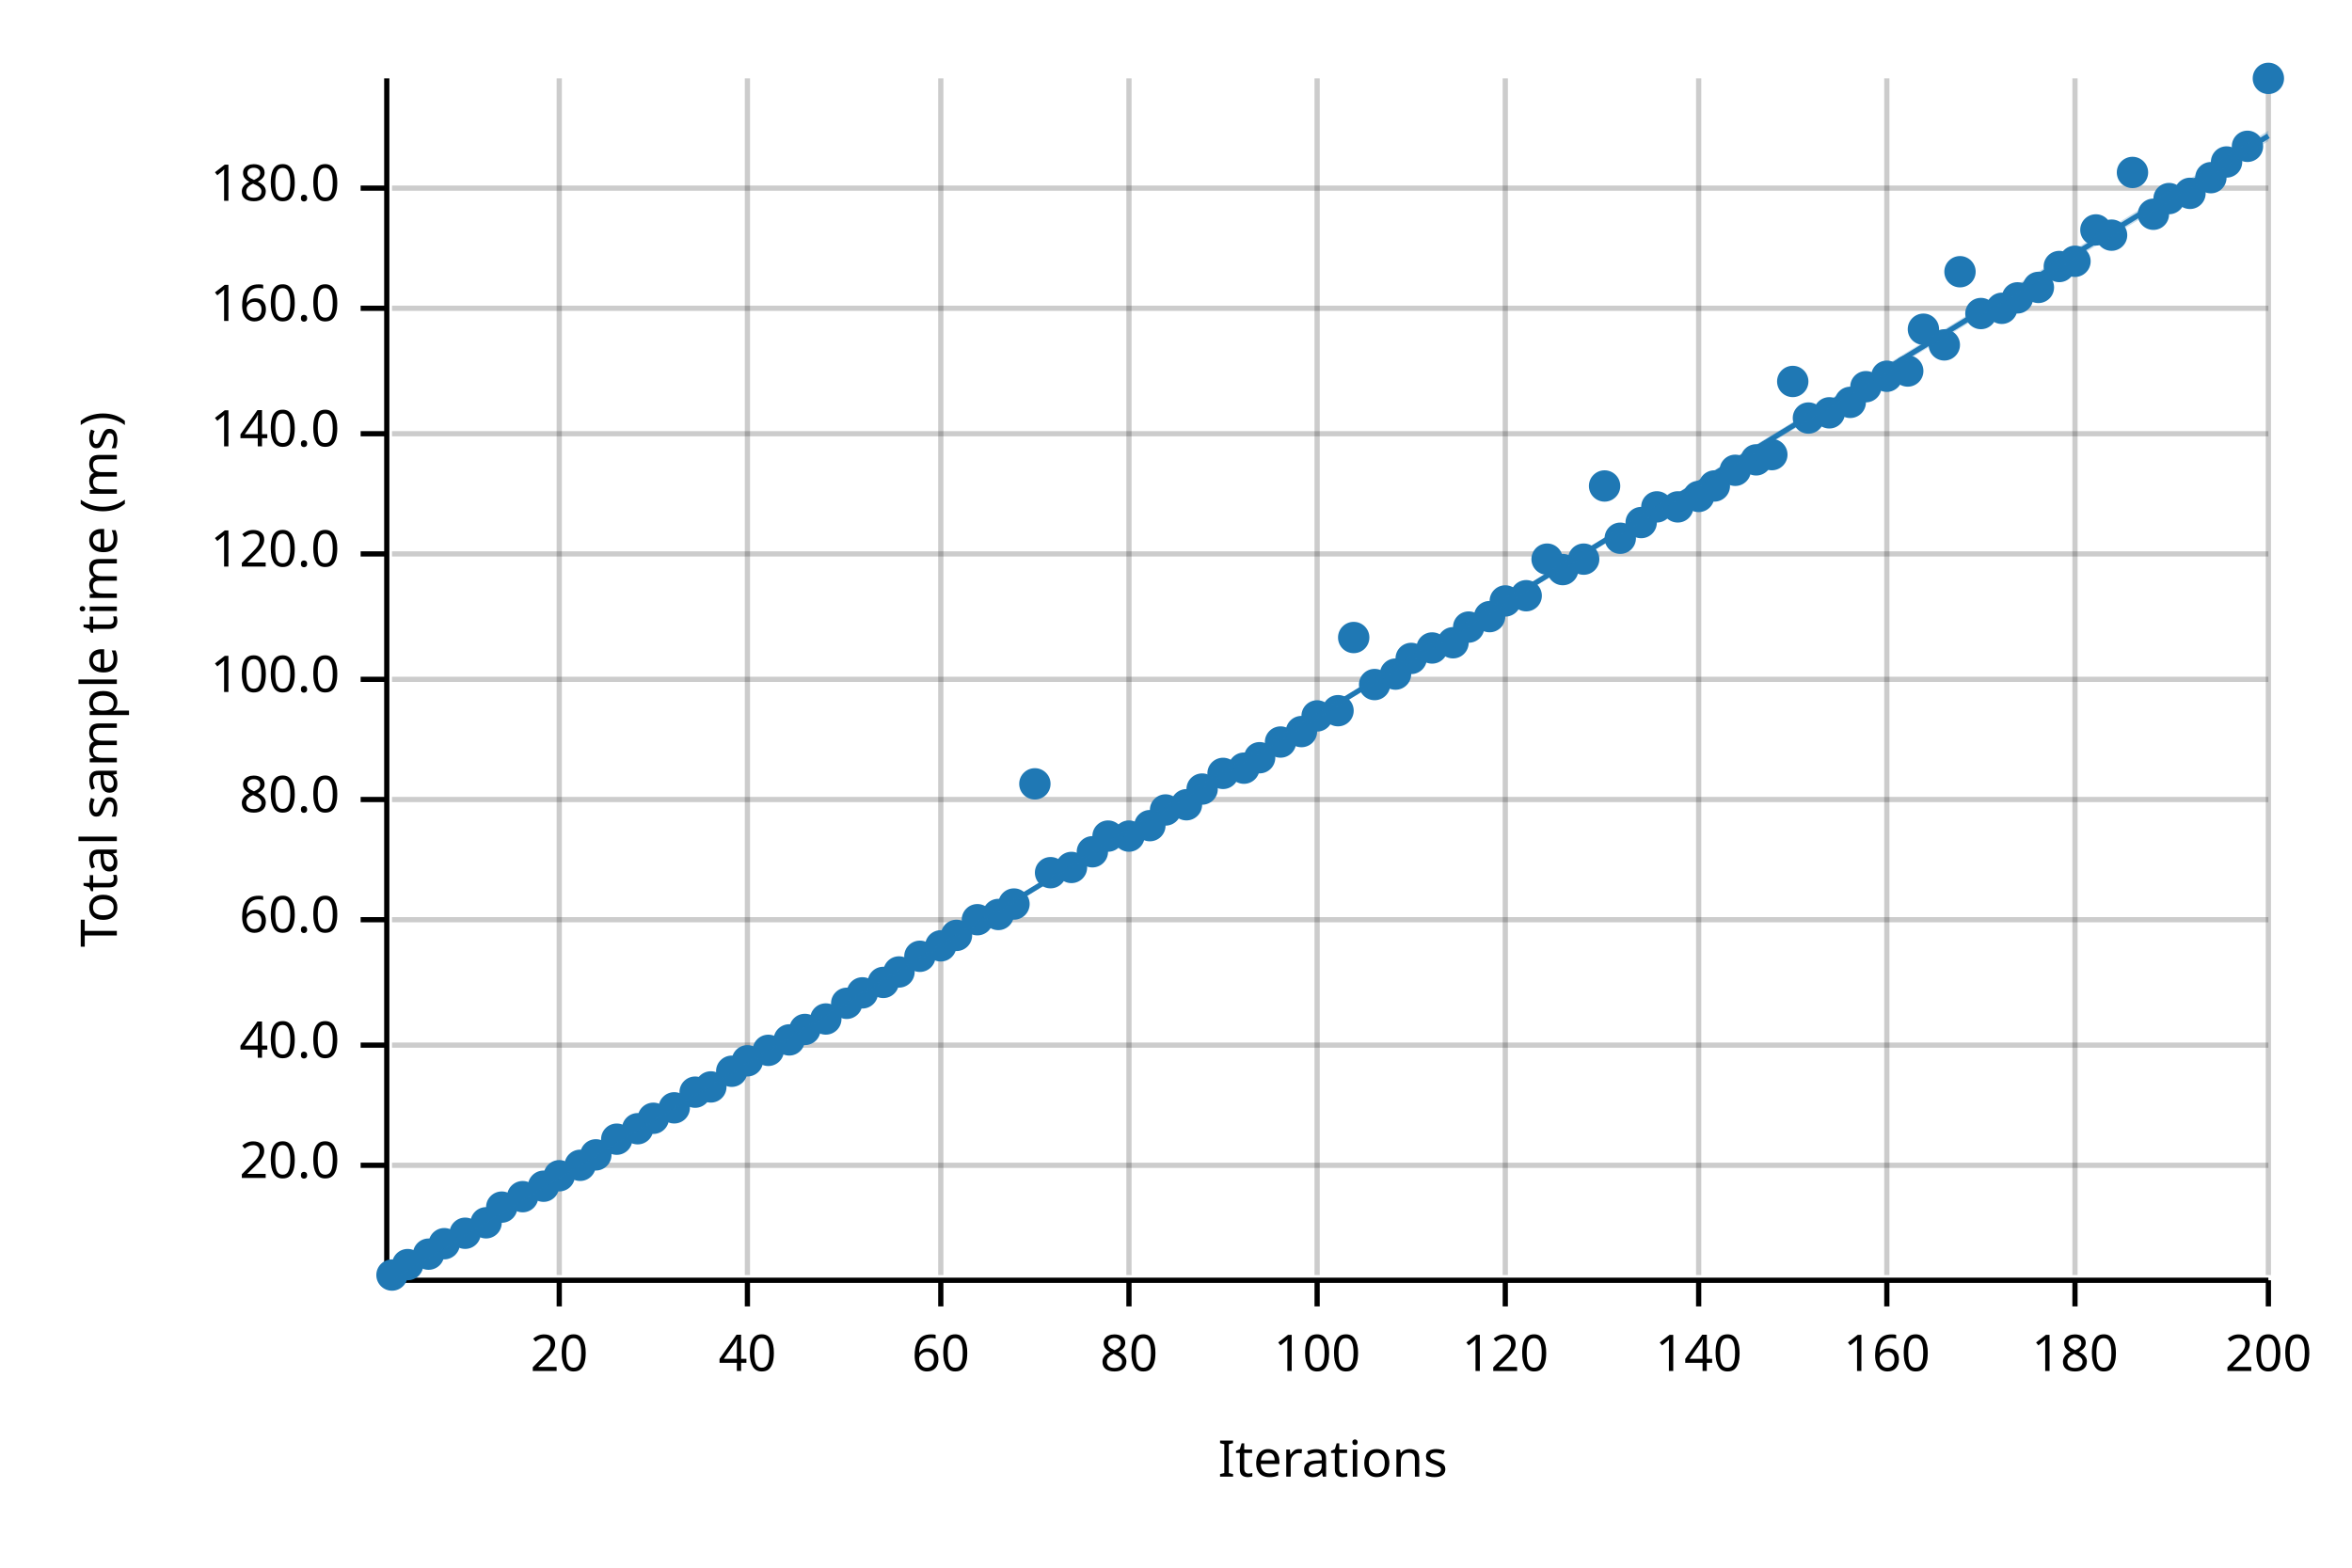
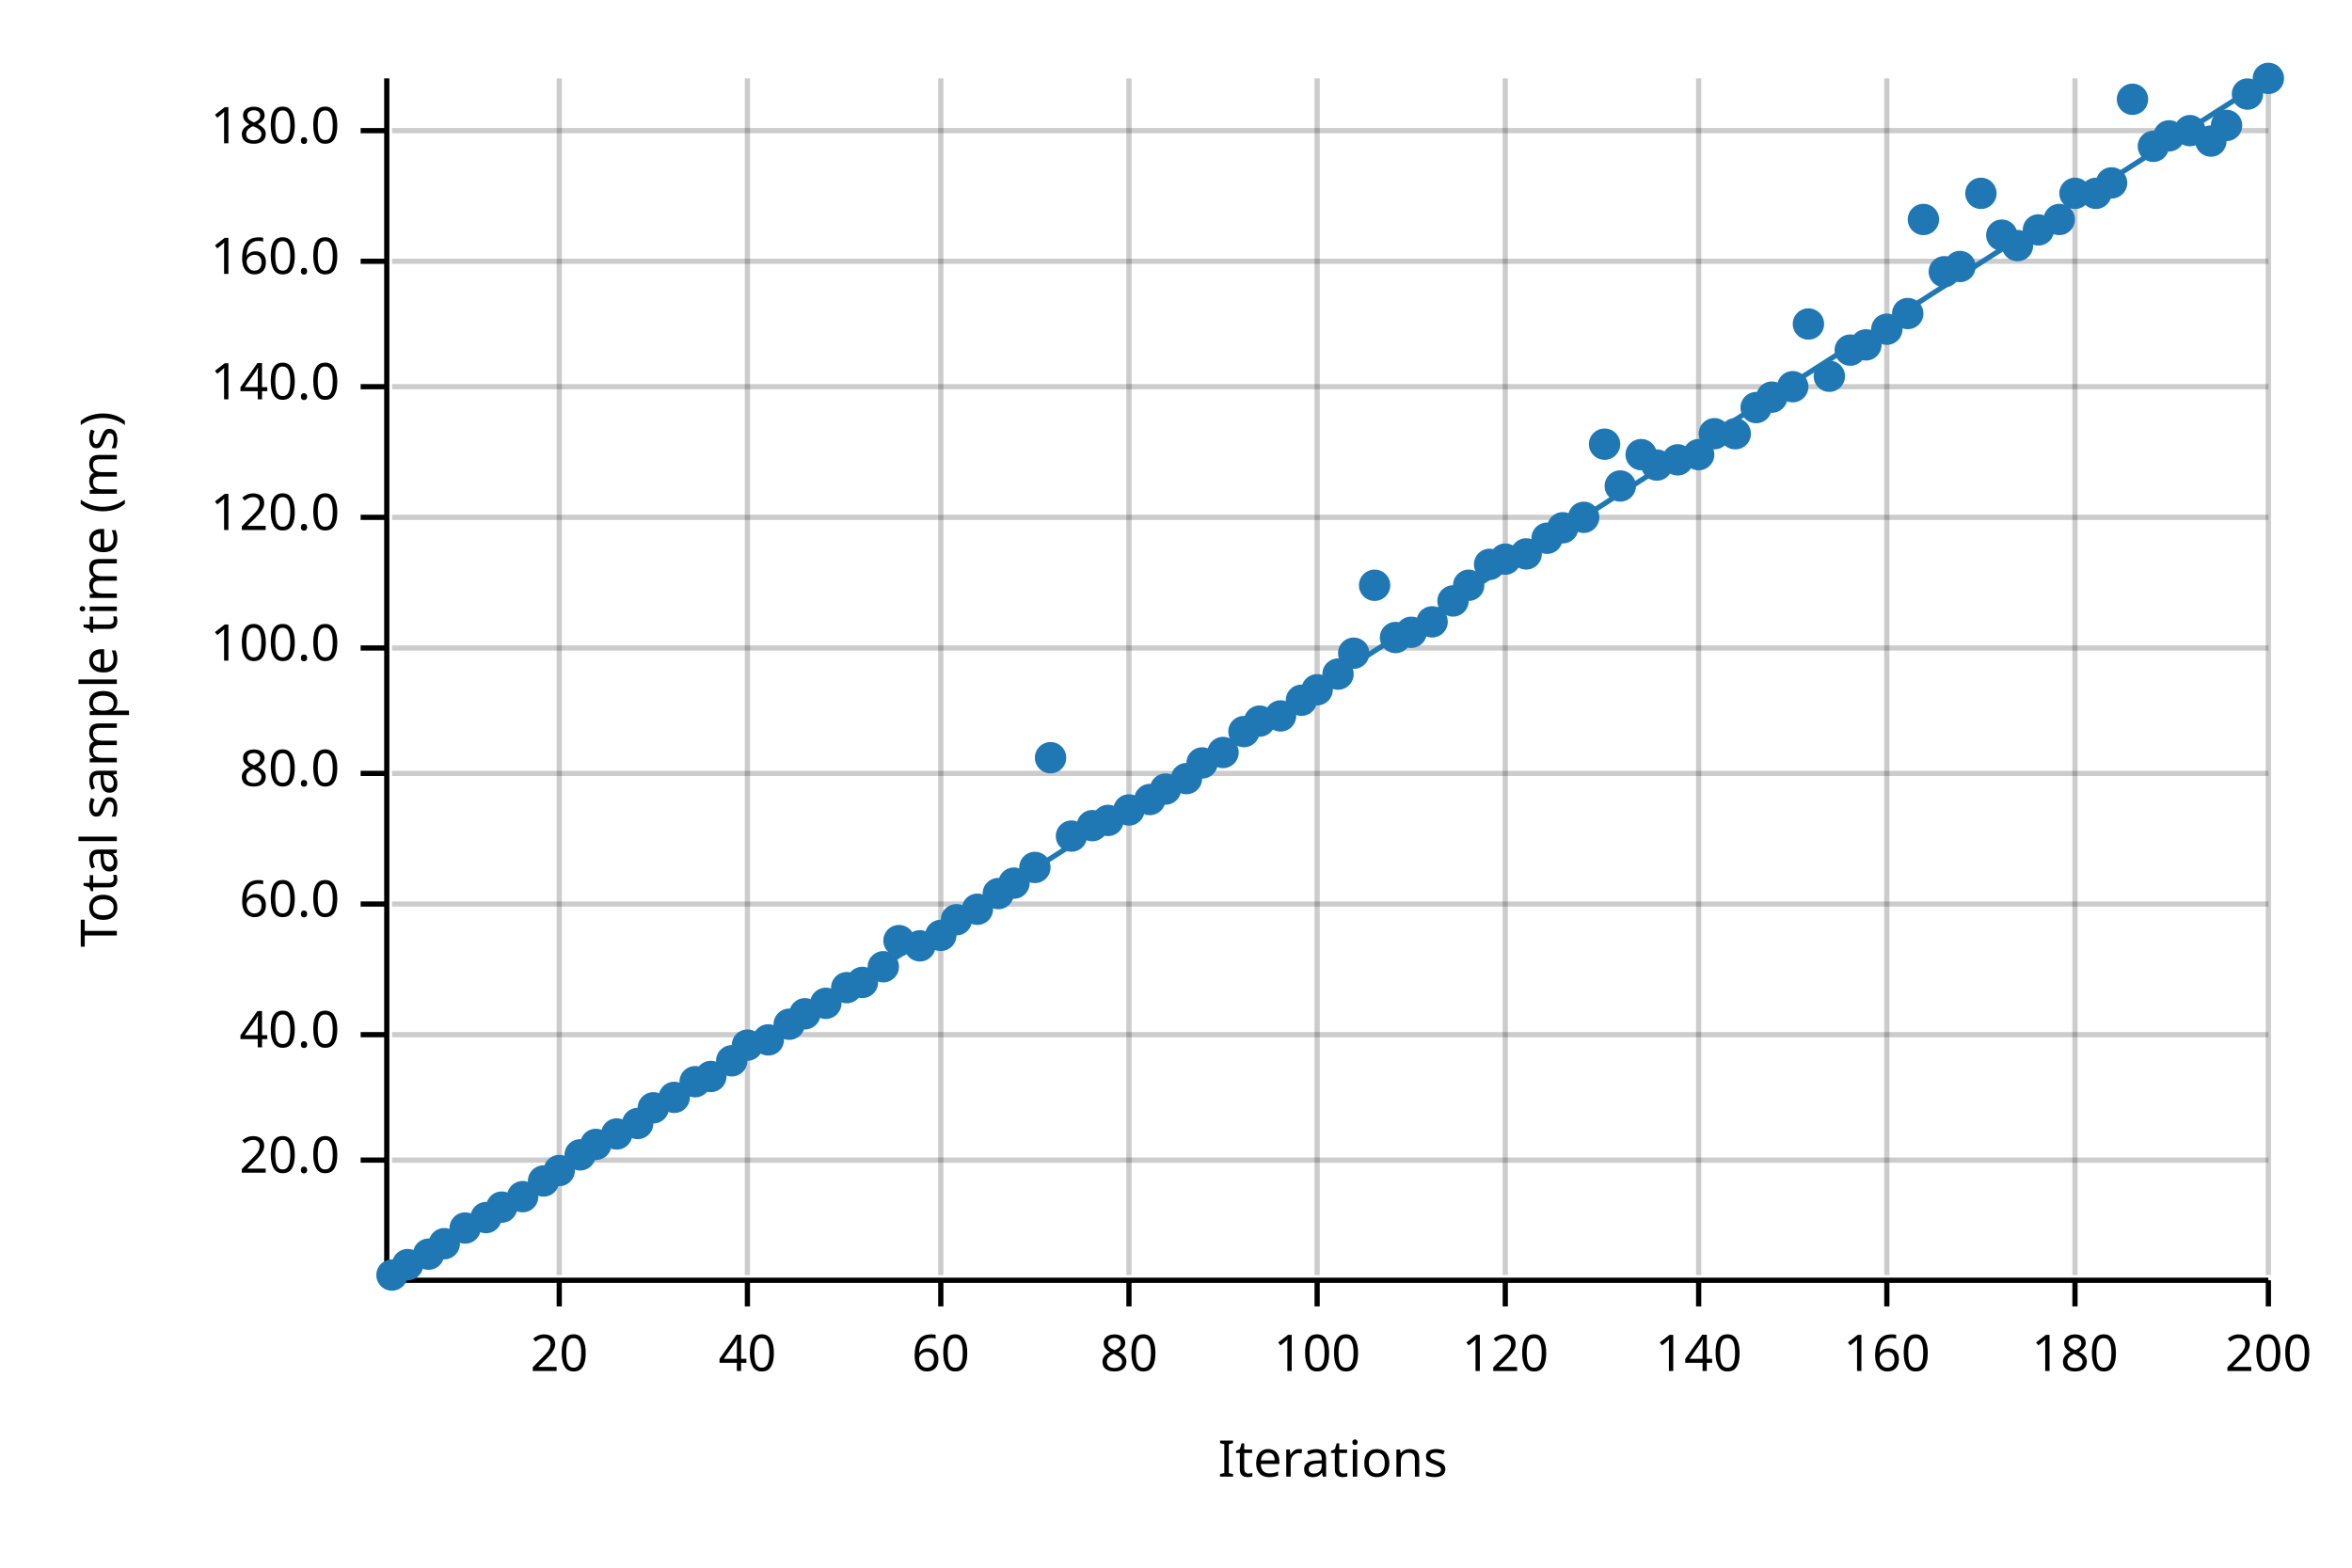
<svg xmlns="http://www.w3.org/2000/svg" width="450" height="300" viewBox="0 0 450 300">
  <text x="15" y="130" dy="0.76em" text-anchor="middle" font-family="sans-serif" font-size="9.677" opacity="1" fill="#000000" transform="rotate(270, 15, 130)">
Total sample time (ms)
</text>
  <text x="255" y="285" dy="-0.5ex" text-anchor="middle" font-family="sans-serif" font-size="9.677" opacity="1" fill="#000000">
Iterations
</text>
  <line opacity="0.2" stroke="#000000" stroke-width="1" x1="107" y1="244" x2="107" y2="15" />
  <line opacity="0.2" stroke="#000000" stroke-width="1" x1="143" y1="244" x2="143" y2="15" />
  <line opacity="0.2" stroke="#000000" stroke-width="1" x1="180" y1="244" x2="180" y2="15" />
  <line opacity="0.2" stroke="#000000" stroke-width="1" x1="216" y1="244" x2="216" y2="15" />
  <line opacity="0.2" stroke="#000000" stroke-width="1" x1="252" y1="244" x2="252" y2="15" />
  <line opacity="0.2" stroke="#000000" stroke-width="1" x1="288" y1="244" x2="288" y2="15" />
  <line opacity="0.2" stroke="#000000" stroke-width="1" x1="325" y1="244" x2="325" y2="15" />
  <line opacity="0.2" stroke="#000000" stroke-width="1" x1="361" y1="244" x2="361" y2="15" />
  <line opacity="0.2" stroke="#000000" stroke-width="1" x1="397" y1="244" x2="397" y2="15" />
  <line opacity="0.2" stroke="#000000" stroke-width="1" x1="434" y1="244" x2="434" y2="15" />
-   <line opacity="0.2" stroke="#000000" stroke-width="1" x1="75" y1="223" x2="434" y2="223" />
-   <line opacity="0.2" stroke="#000000" stroke-width="1" x1="75" y1="200" x2="434" y2="200" />
-   <line opacity="0.2" stroke="#000000" stroke-width="1" x1="75" y1="176" x2="434" y2="176" />
-   <line opacity="0.2" stroke="#000000" stroke-width="1" x1="75" y1="153" x2="434" y2="153" />
-   <line opacity="0.2" stroke="#000000" stroke-width="1" x1="75" y1="130" x2="434" y2="130" />
-   <line opacity="0.2" stroke="#000000" stroke-width="1" x1="75" y1="106" x2="434" y2="106" />
-   <line opacity="0.2" stroke="#000000" stroke-width="1" x1="75" y1="83" x2="434" y2="83" />
-   <line opacity="0.2" stroke="#000000" stroke-width="1" x1="75" y1="59" x2="434" y2="59" />
-   <line opacity="0.2" stroke="#000000" stroke-width="1" x1="75" y1="36" x2="434" y2="36" />
+   <line opacity="0.2" stroke="#000000" stroke-width="1" x1="75" y1="222" x2="434" y2="222" />
+   <line opacity="0.2" stroke="#000000" stroke-width="1" x1="75" y1="198" x2="434" y2="198" />
+   <line opacity="0.2" stroke="#000000" stroke-width="1" x1="75" y1="173" x2="434" y2="173" />
+   <line opacity="0.2" stroke="#000000" stroke-width="1" x1="75" y1="148" x2="434" y2="148" />
+   <line opacity="0.2" stroke="#000000" stroke-width="1" x1="75" y1="124" x2="434" y2="124" />
+   <line opacity="0.2" stroke="#000000" stroke-width="1" x1="75" y1="99" x2="434" y2="99" />
+   <line opacity="0.2" stroke="#000000" stroke-width="1" x1="75" y1="74" x2="434" y2="74" />
+   <line opacity="0.2" stroke="#000000" stroke-width="1" x1="75" y1="50" x2="434" y2="50" />
+   <line opacity="0.2" stroke="#000000" stroke-width="1" x1="75" y1="25" x2="434" y2="25" />
  <polyline fill="none" opacity="1" stroke="#000000" stroke-width="1" points="74,15 74,244 " />
-   <text x="65" y="223" dy="0.5ex" text-anchor="end" font-family="sans-serif" font-size="9.677" opacity="1" fill="#000000">
+   <text x="65" y="222" dy="0.5ex" text-anchor="end" font-family="sans-serif" font-size="9.677" opacity="1" fill="#000000">
20.0
</text>
-   <polyline fill="none" opacity="1" stroke="#000000" stroke-width="1" points="69,223 74,223 " />
-   <text x="65" y="200" dy="0.5ex" text-anchor="end" font-family="sans-serif" font-size="9.677" opacity="1" fill="#000000">
+   <polyline fill="none" opacity="1" stroke="#000000" stroke-width="1" points="69,222 74,222 " />
+   <text x="65" y="198" dy="0.5ex" text-anchor="end" font-family="sans-serif" font-size="9.677" opacity="1" fill="#000000">
40.0
</text>
-   <polyline fill="none" opacity="1" stroke="#000000" stroke-width="1" points="69,200 74,200 " />
-   <text x="65" y="176" dy="0.5ex" text-anchor="end" font-family="sans-serif" font-size="9.677" opacity="1" fill="#000000">
+   <polyline fill="none" opacity="1" stroke="#000000" stroke-width="1" points="69,198 74,198 " />
+   <text x="65" y="173" dy="0.5ex" text-anchor="end" font-family="sans-serif" font-size="9.677" opacity="1" fill="#000000">
60.0
</text>
-   <polyline fill="none" opacity="1" stroke="#000000" stroke-width="1" points="69,176 74,176 " />
-   <text x="65" y="153" dy="0.5ex" text-anchor="end" font-family="sans-serif" font-size="9.677" opacity="1" fill="#000000">
+   <polyline fill="none" opacity="1" stroke="#000000" stroke-width="1" points="69,173 74,173 " />
+   <text x="65" y="148" dy="0.5ex" text-anchor="end" font-family="sans-serif" font-size="9.677" opacity="1" fill="#000000">
80.0
</text>
-   <polyline fill="none" opacity="1" stroke="#000000" stroke-width="1" points="69,153 74,153 " />
-   <text x="65" y="130" dy="0.5ex" text-anchor="end" font-family="sans-serif" font-size="9.677" opacity="1" fill="#000000">
+   <polyline fill="none" opacity="1" stroke="#000000" stroke-width="1" points="69,148 74,148 " />
+   <text x="65" y="124" dy="0.5ex" text-anchor="end" font-family="sans-serif" font-size="9.677" opacity="1" fill="#000000">
100.0
</text>
-   <polyline fill="none" opacity="1" stroke="#000000" stroke-width="1" points="69,130 74,130 " />
-   <text x="65" y="106" dy="0.5ex" text-anchor="end" font-family="sans-serif" font-size="9.677" opacity="1" fill="#000000">
+   <polyline fill="none" opacity="1" stroke="#000000" stroke-width="1" points="69,124 74,124 " />
+   <text x="65" y="99" dy="0.5ex" text-anchor="end" font-family="sans-serif" font-size="9.677" opacity="1" fill="#000000">
120.0
</text>
-   <polyline fill="none" opacity="1" stroke="#000000" stroke-width="1" points="69,106 74,106 " />
-   <text x="65" y="83" dy="0.5ex" text-anchor="end" font-family="sans-serif" font-size="9.677" opacity="1" fill="#000000">
+   <polyline fill="none" opacity="1" stroke="#000000" stroke-width="1" points="69,99 74,99 " />
+   <text x="65" y="74" dy="0.5ex" text-anchor="end" font-family="sans-serif" font-size="9.677" opacity="1" fill="#000000">
140.0
</text>
-   <polyline fill="none" opacity="1" stroke="#000000" stroke-width="1" points="69,83 74,83 " />
-   <text x="65" y="59" dy="0.5ex" text-anchor="end" font-family="sans-serif" font-size="9.677" opacity="1" fill="#000000">
+   <polyline fill="none" opacity="1" stroke="#000000" stroke-width="1" points="69,74 74,74 " />
+   <text x="65" y="50" dy="0.5ex" text-anchor="end" font-family="sans-serif" font-size="9.677" opacity="1" fill="#000000">
160.0
</text>
-   <polyline fill="none" opacity="1" stroke="#000000" stroke-width="1" points="69,59 74,59 " />
-   <text x="65" y="36" dy="0.5ex" text-anchor="end" font-family="sans-serif" font-size="9.677" opacity="1" fill="#000000">
+   <polyline fill="none" opacity="1" stroke="#000000" stroke-width="1" points="69,50 74,50 " />
+   <text x="65" y="25" dy="0.5ex" text-anchor="end" font-family="sans-serif" font-size="9.677" opacity="1" fill="#000000">
180.0
</text>
-   <polyline fill="none" opacity="1" stroke="#000000" stroke-width="1" points="69,36 74,36 " />
+   <polyline fill="none" opacity="1" stroke="#000000" stroke-width="1" points="69,25 74,25 " />
  <polyline fill="none" opacity="1" stroke="#000000" stroke-width="1" points="75,245 434,245 " />
  <text x="107" y="255" dy="0.76em" text-anchor="middle" font-family="sans-serif" font-size="9.677" opacity="1" fill="#000000">
20
</text>
  <polyline fill="none" opacity="1" stroke="#000000" stroke-width="1" points="107,245 107,250 " />
  <text x="143" y="255" dy="0.76em" text-anchor="middle" font-family="sans-serif" font-size="9.677" opacity="1" fill="#000000">
40
</text>
  <polyline fill="none" opacity="1" stroke="#000000" stroke-width="1" points="143,245 143,250 " />
  <text x="180" y="255" dy="0.76em" text-anchor="middle" font-family="sans-serif" font-size="9.677" opacity="1" fill="#000000">
60
</text>
  <polyline fill="none" opacity="1" stroke="#000000" stroke-width="1" points="180,245 180,250 " />
  <text x="216" y="255" dy="0.76em" text-anchor="middle" font-family="sans-serif" font-size="9.677" opacity="1" fill="#000000">
80
</text>
  <polyline fill="none" opacity="1" stroke="#000000" stroke-width="1" points="216,245 216,250 " />
  <text x="252" y="255" dy="0.76em" text-anchor="middle" font-family="sans-serif" font-size="9.677" opacity="1" fill="#000000">
100
</text>
  <polyline fill="none" opacity="1" stroke="#000000" stroke-width="1" points="252,245 252,250 " />
  <text x="288" y="255" dy="0.76em" text-anchor="middle" font-family="sans-serif" font-size="9.677" opacity="1" fill="#000000">
120
</text>
  <polyline fill="none" opacity="1" stroke="#000000" stroke-width="1" points="288,245 288,250 " />
  <text x="325" y="255" dy="0.76em" text-anchor="middle" font-family="sans-serif" font-size="9.677" opacity="1" fill="#000000">
140
</text>
  <polyline fill="none" opacity="1" stroke="#000000" stroke-width="1" points="325,245 325,250 " />
  <text x="361" y="255" dy="0.76em" text-anchor="middle" font-family="sans-serif" font-size="9.677" opacity="1" fill="#000000">
160
</text>
  <polyline fill="none" opacity="1" stroke="#000000" stroke-width="1" points="361,245 361,250 " />
  <text x="397" y="255" dy="0.76em" text-anchor="middle" font-family="sans-serif" font-size="9.677" opacity="1" fill="#000000">
180
</text>
  <polyline fill="none" opacity="1" stroke="#000000" stroke-width="1" points="397,245 397,250 " />
  <text x="434" y="255" dy="0.76em" text-anchor="middle" font-family="sans-serif" font-size="9.677" opacity="1" fill="#000000">
200
</text>
  <polyline fill="none" opacity="1" stroke="#000000" stroke-width="1" points="434,245 434,250 " />
  <circle cx="75" cy="244" r="3" opacity="1" fill="#1F78B4" stroke="none" stroke-width="1" />
  <circle cx="78" cy="242" r="3" opacity="1" fill="#1F78B4" stroke="none" stroke-width="1" />
  <circle cx="82" cy="240" r="3" opacity="1" fill="#1F78B4" stroke="none" stroke-width="1" />
  <circle cx="85" cy="238" r="3" opacity="1" fill="#1F78B4" stroke="none" stroke-width="1" />
-   <circle cx="89" cy="236" r="3" opacity="1" fill="#1F78B4" stroke="none" stroke-width="1" />
-   <circle cx="93" cy="234" r="3" opacity="1" fill="#1F78B4" stroke="none" stroke-width="1" />
+   <circle cx="89" cy="235" r="3" opacity="1" fill="#1F78B4" stroke="none" stroke-width="1" />
+   <circle cx="93" cy="233" r="3" opacity="1" fill="#1F78B4" stroke="none" stroke-width="1" />
  <circle cx="96" cy="231" r="3" opacity="1" fill="#1F78B4" stroke="none" stroke-width="1" />
  <circle cx="100" cy="229" r="3" opacity="1" fill="#1F78B4" stroke="none" stroke-width="1" />
-   <circle cx="104" cy="227" r="3" opacity="1" fill="#1F78B4" stroke="none" stroke-width="1" />
-   <circle cx="107" cy="225" r="3" opacity="1" fill="#1F78B4" stroke="none" stroke-width="1" />
-   <circle cx="111" cy="223" r="3" opacity="1" fill="#1F78B4" stroke="none" stroke-width="1" />
-   <circle cx="114" cy="221" r="3" opacity="1" fill="#1F78B4" stroke="none" stroke-width="1" />
-   <circle cx="118" cy="218" r="3" opacity="1" fill="#1F78B4" stroke="none" stroke-width="1" />
-   <circle cx="122" cy="216" r="3" opacity="1" fill="#1F78B4" stroke="none" stroke-width="1" />
-   <circle cx="125" cy="214" r="3" opacity="1" fill="#1F78B4" stroke="none" stroke-width="1" />
-   <circle cx="129" cy="212" r="3" opacity="1" fill="#1F78B4" stroke="none" stroke-width="1" />
-   <circle cx="133" cy="209" r="3" opacity="1" fill="#1F78B4" stroke="none" stroke-width="1" />
-   <circle cx="136" cy="208" r="3" opacity="1" fill="#1F78B4" stroke="none" stroke-width="1" />
-   <circle cx="140" cy="205" r="3" opacity="1" fill="#1F78B4" stroke="none" stroke-width="1" />
-   <circle cx="143" cy="203" r="3" opacity="1" fill="#1F78B4" stroke="none" stroke-width="1" />
-   <circle cx="147" cy="201" r="3" opacity="1" fill="#1F78B4" stroke="none" stroke-width="1" />
-   <circle cx="151" cy="199" r="3" opacity="1" fill="#1F78B4" stroke="none" stroke-width="1" />
-   <circle cx="154" cy="197" r="3" opacity="1" fill="#1F78B4" stroke="none" stroke-width="1" />
-   <circle cx="158" cy="195" r="3" opacity="1" fill="#1F78B4" stroke="none" stroke-width="1" />
-   <circle cx="162" cy="192" r="3" opacity="1" fill="#1F78B4" stroke="none" stroke-width="1" />
-   <circle cx="165" cy="190" r="3" opacity="1" fill="#1F78B4" stroke="none" stroke-width="1" />
-   <circle cx="169" cy="188" r="3" opacity="1" fill="#1F78B4" stroke="none" stroke-width="1" />
-   <circle cx="172" cy="186" r="3" opacity="1" fill="#1F78B4" stroke="none" stroke-width="1" />
-   <circle cx="176" cy="183" r="3" opacity="1" fill="#1F78B4" stroke="none" stroke-width="1" />
-   <circle cx="180" cy="181" r="3" opacity="1" fill="#1F78B4" stroke="none" stroke-width="1" />
-   <circle cx="183" cy="179" r="3" opacity="1" fill="#1F78B4" stroke="none" stroke-width="1" />
-   <circle cx="187" cy="176" r="3" opacity="1" fill="#1F78B4" stroke="none" stroke-width="1" />
-   <circle cx="191" cy="175" r="3" opacity="1" fill="#1F78B4" stroke="none" stroke-width="1" />
-   <circle cx="194" cy="173" r="3" opacity="1" fill="#1F78B4" stroke="none" stroke-width="1" />
-   <circle cx="198" cy="150" r="3" opacity="1" fill="#1F78B4" stroke="none" stroke-width="1" />
-   <circle cx="201" cy="167" r="3" opacity="1" fill="#1F78B4" stroke="none" stroke-width="1" />
-   <circle cx="205" cy="166" r="3" opacity="1" fill="#1F78B4" stroke="none" stroke-width="1" />
-   <circle cx="209" cy="163" r="3" opacity="1" fill="#1F78B4" stroke="none" stroke-width="1" />
-   <circle cx="212" cy="160" r="3" opacity="1" fill="#1F78B4" stroke="none" stroke-width="1" />
-   <circle cx="216" cy="160" r="3" opacity="1" fill="#1F78B4" stroke="none" stroke-width="1" />
-   <circle cx="220" cy="158" r="3" opacity="1" fill="#1F78B4" stroke="none" stroke-width="1" />
-   <circle cx="223" cy="155" r="3" opacity="1" fill="#1F78B4" stroke="none" stroke-width="1" />
-   <circle cx="227" cy="154" r="3" opacity="1" fill="#1F78B4" stroke="none" stroke-width="1" />
-   <circle cx="230" cy="151" r="3" opacity="1" fill="#1F78B4" stroke="none" stroke-width="1" />
-   <circle cx="234" cy="148" r="3" opacity="1" fill="#1F78B4" stroke="none" stroke-width="1" />
-   <circle cx="238" cy="147" r="3" opacity="1" fill="#1F78B4" stroke="none" stroke-width="1" />
-   <circle cx="241" cy="145" r="3" opacity="1" fill="#1F78B4" stroke="none" stroke-width="1" />
-   <circle cx="245" cy="142" r="3" opacity="1" fill="#1F78B4" stroke="none" stroke-width="1" />
-   <circle cx="249" cy="140" r="3" opacity="1" fill="#1F78B4" stroke="none" stroke-width="1" />
-   <circle cx="252" cy="137" r="3" opacity="1" fill="#1F78B4" stroke="none" stroke-width="1" />
-   <circle cx="256" cy="136" r="3" opacity="1" fill="#1F78B4" stroke="none" stroke-width="1" />
-   <circle cx="259" cy="122" r="3" opacity="1" fill="#1F78B4" stroke="none" stroke-width="1" />
-   <circle cx="263" cy="131" r="3" opacity="1" fill="#1F78B4" stroke="none" stroke-width="1" />
-   <circle cx="267" cy="129" r="3" opacity="1" fill="#1F78B4" stroke="none" stroke-width="1" />
-   <circle cx="270" cy="126" r="3" opacity="1" fill="#1F78B4" stroke="none" stroke-width="1" />
-   <circle cx="274" cy="124" r="3" opacity="1" fill="#1F78B4" stroke="none" stroke-width="1" />
-   <circle cx="278" cy="123" r="3" opacity="1" fill="#1F78B4" stroke="none" stroke-width="1" />
-   <circle cx="281" cy="120" r="3" opacity="1" fill="#1F78B4" stroke="none" stroke-width="1" />
-   <circle cx="285" cy="118" r="3" opacity="1" fill="#1F78B4" stroke="none" stroke-width="1" />
-   <circle cx="288" cy="115" r="3" opacity="1" fill="#1F78B4" stroke="none" stroke-width="1" />
-   <circle cx="292" cy="114" r="3" opacity="1" fill="#1F78B4" stroke="none" stroke-width="1" />
-   <circle cx="296" cy="107" r="3" opacity="1" fill="#1F78B4" stroke="none" stroke-width="1" />
-   <circle cx="299" cy="109" r="3" opacity="1" fill="#1F78B4" stroke="none" stroke-width="1" />
-   <circle cx="303" cy="107" r="3" opacity="1" fill="#1F78B4" stroke="none" stroke-width="1" />
-   <circle cx="307" cy="93" r="3" opacity="1" fill="#1F78B4" stroke="none" stroke-width="1" />
-   <circle cx="310" cy="103" r="3" opacity="1" fill="#1F78B4" stroke="none" stroke-width="1" />
-   <circle cx="314" cy="100" r="3" opacity="1" fill="#1F78B4" stroke="none" stroke-width="1" />
-   <circle cx="317" cy="97" r="3" opacity="1" fill="#1F78B4" stroke="none" stroke-width="1" />
-   <circle cx="321" cy="97" r="3" opacity="1" fill="#1F78B4" stroke="none" stroke-width="1" />
-   <circle cx="325" cy="95" r="3" opacity="1" fill="#1F78B4" stroke="none" stroke-width="1" />
-   <circle cx="328" cy="93" r="3" opacity="1" fill="#1F78B4" stroke="none" stroke-width="1" />
-   <circle cx="332" cy="90" r="3" opacity="1" fill="#1F78B4" stroke="none" stroke-width="1" />
-   <circle cx="336" cy="88" r="3" opacity="1" fill="#1F78B4" stroke="none" stroke-width="1" />
-   <circle cx="339" cy="87" r="3" opacity="1" fill="#1F78B4" stroke="none" stroke-width="1" />
-   <circle cx="343" cy="73" r="3" opacity="1" fill="#1F78B4" stroke="none" stroke-width="1" />
-   <circle cx="346" cy="80" r="3" opacity="1" fill="#1F78B4" stroke="none" stroke-width="1" />
-   <circle cx="350" cy="79" r="3" opacity="1" fill="#1F78B4" stroke="none" stroke-width="1" />
-   <circle cx="354" cy="77" r="3" opacity="1" fill="#1F78B4" stroke="none" stroke-width="1" />
-   <circle cx="357" cy="74" r="3" opacity="1" fill="#1F78B4" stroke="none" stroke-width="1" />
-   <circle cx="361" cy="72" r="3" opacity="1" fill="#1F78B4" stroke="none" stroke-width="1" />
-   <circle cx="365" cy="71" r="3" opacity="1" fill="#1F78B4" stroke="none" stroke-width="1" />
-   <circle cx="368" cy="63" r="3" opacity="1" fill="#1F78B4" stroke="none" stroke-width="1" />
-   <circle cx="372" cy="66" r="3" opacity="1" fill="#1F78B4" stroke="none" stroke-width="1" />
-   <circle cx="375" cy="52" r="3" opacity="1" fill="#1F78B4" stroke="none" stroke-width="1" />
-   <circle cx="379" cy="60" r="3" opacity="1" fill="#1F78B4" stroke="none" stroke-width="1" />
-   <circle cx="383" cy="59" r="3" opacity="1" fill="#1F78B4" stroke="none" stroke-width="1" />
-   <circle cx="386" cy="57" r="3" opacity="1" fill="#1F78B4" stroke="none" stroke-width="1" />
-   <circle cx="390" cy="55" r="3" opacity="1" fill="#1F78B4" stroke="none" stroke-width="1" />
-   <circle cx="394" cy="51" r="3" opacity="1" fill="#1F78B4" stroke="none" stroke-width="1" />
-   <circle cx="397" cy="50" r="3" opacity="1" fill="#1F78B4" stroke="none" stroke-width="1" />
-   <circle cx="401" cy="44" r="3" opacity="1" fill="#1F78B4" stroke="none" stroke-width="1" />
-   <circle cx="404" cy="45" r="3" opacity="1" fill="#1F78B4" stroke="none" stroke-width="1" />
-   <circle cx="408" cy="33" r="3" opacity="1" fill="#1F78B4" stroke="none" stroke-width="1" />
-   <circle cx="412" cy="41" r="3" opacity="1" fill="#1F78B4" stroke="none" stroke-width="1" />
-   <circle cx="415" cy="38" r="3" opacity="1" fill="#1F78B4" stroke="none" stroke-width="1" />
-   <circle cx="419" cy="37" r="3" opacity="1" fill="#1F78B4" stroke="none" stroke-width="1" />
-   <circle cx="423" cy="34" r="3" opacity="1" fill="#1F78B4" stroke="none" stroke-width="1" />
-   <circle cx="426" cy="31" r="3" opacity="1" fill="#1F78B4" stroke="none" stroke-width="1" />
-   <circle cx="430" cy="28" r="3" opacity="1" fill="#1F78B4" stroke="none" stroke-width="1" />
+   <circle cx="104" cy="226" r="3" opacity="1" fill="#1F78B4" stroke="none" stroke-width="1" />
+   <circle cx="107" cy="224" r="3" opacity="1" fill="#1F78B4" stroke="none" stroke-width="1" />
+   <circle cx="111" cy="221" r="3" opacity="1" fill="#1F78B4" stroke="none" stroke-width="1" />
+   <circle cx="114" cy="219" r="3" opacity="1" fill="#1F78B4" stroke="none" stroke-width="1" />
+   <circle cx="118" cy="217" r="3" opacity="1" fill="#1F78B4" stroke="none" stroke-width="1" />
+   <circle cx="122" cy="215" r="3" opacity="1" fill="#1F78B4" stroke="none" stroke-width="1" />
+   <circle cx="125" cy="212" r="3" opacity="1" fill="#1F78B4" stroke="none" stroke-width="1" />
+   <circle cx="129" cy="210" r="3" opacity="1" fill="#1F78B4" stroke="none" stroke-width="1" />
+   <circle cx="133" cy="207" r="3" opacity="1" fill="#1F78B4" stroke="none" stroke-width="1" />
+   <circle cx="136" cy="206" r="3" opacity="1" fill="#1F78B4" stroke="none" stroke-width="1" />
+   <circle cx="140" cy="203" r="3" opacity="1" fill="#1F78B4" stroke="none" stroke-width="1" />
+   <circle cx="143" cy="200" r="3" opacity="1" fill="#1F78B4" stroke="none" stroke-width="1" />
+   <circle cx="147" cy="199" r="3" opacity="1" fill="#1F78B4" stroke="none" stroke-width="1" />
+   <circle cx="151" cy="196" r="3" opacity="1" fill="#1F78B4" stroke="none" stroke-width="1" />
+   <circle cx="154" cy="194" r="3" opacity="1" fill="#1F78B4" stroke="none" stroke-width="1" />
+   <circle cx="158" cy="192" r="3" opacity="1" fill="#1F78B4" stroke="none" stroke-width="1" />
+   <circle cx="162" cy="189" r="3" opacity="1" fill="#1F78B4" stroke="none" stroke-width="1" />
+   <circle cx="165" cy="188" r="3" opacity="1" fill="#1F78B4" stroke="none" stroke-width="1" />
+   <circle cx="169" cy="185" r="3" opacity="1" fill="#1F78B4" stroke="none" stroke-width="1" />
+   <circle cx="172" cy="180" r="3" opacity="1" fill="#1F78B4" stroke="none" stroke-width="1" />
+   <circle cx="176" cy="181" r="3" opacity="1" fill="#1F78B4" stroke="none" stroke-width="1" />
+   <circle cx="180" cy="179" r="3" opacity="1" fill="#1F78B4" stroke="none" stroke-width="1" />
+   <circle cx="183" cy="176" r="3" opacity="1" fill="#1F78B4" stroke="none" stroke-width="1" />
+   <circle cx="187" cy="174" r="3" opacity="1" fill="#1F78B4" stroke="none" stroke-width="1" />
+   <circle cx="191" cy="171" r="3" opacity="1" fill="#1F78B4" stroke="none" stroke-width="1" />
+   <circle cx="194" cy="169" r="3" opacity="1" fill="#1F78B4" stroke="none" stroke-width="1" />
+   <circle cx="198" cy="166" r="3" opacity="1" fill="#1F78B4" stroke="none" stroke-width="1" />
+   <circle cx="201" cy="145" r="3" opacity="1" fill="#1F78B4" stroke="none" stroke-width="1" />
+   <circle cx="205" cy="160" r="3" opacity="1" fill="#1F78B4" stroke="none" stroke-width="1" />
+   <circle cx="209" cy="158" r="3" opacity="1" fill="#1F78B4" stroke="none" stroke-width="1" />
+   <circle cx="212" cy="157" r="3" opacity="1" fill="#1F78B4" stroke="none" stroke-width="1" />
+   <circle cx="216" cy="155" r="3" opacity="1" fill="#1F78B4" stroke="none" stroke-width="1" />
+   <circle cx="220" cy="153" r="3" opacity="1" fill="#1F78B4" stroke="none" stroke-width="1" />
+   <circle cx="223" cy="151" r="3" opacity="1" fill="#1F78B4" stroke="none" stroke-width="1" />
+   <circle cx="227" cy="149" r="3" opacity="1" fill="#1F78B4" stroke="none" stroke-width="1" />
+   <circle cx="230" cy="146" r="3" opacity="1" fill="#1F78B4" stroke="none" stroke-width="1" />
+   <circle cx="234" cy="144" r="3" opacity="1" fill="#1F78B4" stroke="none" stroke-width="1" />
+   <circle cx="238" cy="140" r="3" opacity="1" fill="#1F78B4" stroke="none" stroke-width="1" />
+   <circle cx="241" cy="138" r="3" opacity="1" fill="#1F78B4" stroke="none" stroke-width="1" />
+   <circle cx="245" cy="137" r="3" opacity="1" fill="#1F78B4" stroke="none" stroke-width="1" />
+   <circle cx="249" cy="134" r="3" opacity="1" fill="#1F78B4" stroke="none" stroke-width="1" />
+   <circle cx="252" cy="132" r="3" opacity="1" fill="#1F78B4" stroke="none" stroke-width="1" />
+   <circle cx="256" cy="129" r="3" opacity="1" fill="#1F78B4" stroke="none" stroke-width="1" />
+   <circle cx="259" cy="125" r="3" opacity="1" fill="#1F78B4" stroke="none" stroke-width="1" />
+   <circle cx="263" cy="112" r="3" opacity="1" fill="#1F78B4" stroke="none" stroke-width="1" />
+   <circle cx="267" cy="122" r="3" opacity="1" fill="#1F78B4" stroke="none" stroke-width="1" />
+   <circle cx="270" cy="121" r="3" opacity="1" fill="#1F78B4" stroke="none" stroke-width="1" />
+   <circle cx="274" cy="119" r="3" opacity="1" fill="#1F78B4" stroke="none" stroke-width="1" />
+   <circle cx="278" cy="115" r="3" opacity="1" fill="#1F78B4" stroke="none" stroke-width="1" />
+   <circle cx="281" cy="112" r="3" opacity="1" fill="#1F78B4" stroke="none" stroke-width="1" />
+   <circle cx="285" cy="108" r="3" opacity="1" fill="#1F78B4" stroke="none" stroke-width="1" />
+   <circle cx="288" cy="107" r="3" opacity="1" fill="#1F78B4" stroke="none" stroke-width="1" />
+   <circle cx="292" cy="106" r="3" opacity="1" fill="#1F78B4" stroke="none" stroke-width="1" />
+   <circle cx="296" cy="103" r="3" opacity="1" fill="#1F78B4" stroke="none" stroke-width="1" />
+   <circle cx="299" cy="101" r="3" opacity="1" fill="#1F78B4" stroke="none" stroke-width="1" />
+   <circle cx="303" cy="99" r="3" opacity="1" fill="#1F78B4" stroke="none" stroke-width="1" />
+   <circle cx="307" cy="85" r="3" opacity="1" fill="#1F78B4" stroke="none" stroke-width="1" />
+   <circle cx="310" cy="93" r="3" opacity="1" fill="#1F78B4" stroke="none" stroke-width="1" />
+   <circle cx="314" cy="87" r="3" opacity="1" fill="#1F78B4" stroke="none" stroke-width="1" />
+   <circle cx="317" cy="89" r="3" opacity="1" fill="#1F78B4" stroke="none" stroke-width="1" />
+   <circle cx="321" cy="88" r="3" opacity="1" fill="#1F78B4" stroke="none" stroke-width="1" />
+   <circle cx="325" cy="87" r="3" opacity="1" fill="#1F78B4" stroke="none" stroke-width="1" />
+   <circle cx="328" cy="83" r="3" opacity="1" fill="#1F78B4" stroke="none" stroke-width="1" />
+   <circle cx="332" cy="83" r="3" opacity="1" fill="#1F78B4" stroke="none" stroke-width="1" />
+   <circle cx="336" cy="78" r="3" opacity="1" fill="#1F78B4" stroke="none" stroke-width="1" />
+   <circle cx="339" cy="76" r="3" opacity="1" fill="#1F78B4" stroke="none" stroke-width="1" />
+   <circle cx="343" cy="74" r="3" opacity="1" fill="#1F78B4" stroke="none" stroke-width="1" />
+   <circle cx="346" cy="62" r="3" opacity="1" fill="#1F78B4" stroke="none" stroke-width="1" />
+   <circle cx="350" cy="72" r="3" opacity="1" fill="#1F78B4" stroke="none" stroke-width="1" />
+   <circle cx="354" cy="67" r="3" opacity="1" fill="#1F78B4" stroke="none" stroke-width="1" />
+   <circle cx="357" cy="66" r="3" opacity="1" fill="#1F78B4" stroke="none" stroke-width="1" />
+   <circle cx="361" cy="63" r="3" opacity="1" fill="#1F78B4" stroke="none" stroke-width="1" />
+   <circle cx="365" cy="60" r="3" opacity="1" fill="#1F78B4" stroke="none" stroke-width="1" />
+   <circle cx="368" cy="42" r="3" opacity="1" fill="#1F78B4" stroke="none" stroke-width="1" />
+   <circle cx="372" cy="52" r="3" opacity="1" fill="#1F78B4" stroke="none" stroke-width="1" />
+   <circle cx="375" cy="51" r="3" opacity="1" fill="#1F78B4" stroke="none" stroke-width="1" />
+   <circle cx="379" cy="37" r="3" opacity="1" fill="#1F78B4" stroke="none" stroke-width="1" />
+   <circle cx="383" cy="45" r="3" opacity="1" fill="#1F78B4" stroke="none" stroke-width="1" />
+   <circle cx="386" cy="47" r="3" opacity="1" fill="#1F78B4" stroke="none" stroke-width="1" />
+   <circle cx="390" cy="44" r="3" opacity="1" fill="#1F78B4" stroke="none" stroke-width="1" />
+   <circle cx="394" cy="42" r="3" opacity="1" fill="#1F78B4" stroke="none" stroke-width="1" />
+   <circle cx="397" cy="37" r="3" opacity="1" fill="#1F78B4" stroke="none" stroke-width="1" />
+   <circle cx="401" cy="37" r="3" opacity="1" fill="#1F78B4" stroke="none" stroke-width="1" />
+   <circle cx="404" cy="35" r="3" opacity="1" fill="#1F78B4" stroke="none" stroke-width="1" />
+   <circle cx="408" cy="19" r="3" opacity="1" fill="#1F78B4" stroke="none" stroke-width="1" />
+   <circle cx="412" cy="28" r="3" opacity="1" fill="#1F78B4" stroke="none" stroke-width="1" />
+   <circle cx="415" cy="26" r="3" opacity="1" fill="#1F78B4" stroke="none" stroke-width="1" />
+   <circle cx="419" cy="25" r="3" opacity="1" fill="#1F78B4" stroke="none" stroke-width="1" />
+   <circle cx="423" cy="27" r="3" opacity="1" fill="#1F78B4" stroke="none" stroke-width="1" />
+   <circle cx="426" cy="24" r="3" opacity="1" fill="#1F78B4" stroke="none" stroke-width="1" />
+   <circle cx="430" cy="18" r="3" opacity="1" fill="#1F78B4" stroke="none" stroke-width="1" />
  <circle cx="434" cy="15" r="3" opacity="1" fill="#1F78B4" stroke="none" stroke-width="1" />
-   <polyline fill="none" opacity="1" stroke="#1F78B4" stroke-width="1" points="75,245 434,26 " />
-   <polygon opacity="0.25" fill="#1F78B4" points="75,245 434,27 434,25 " />
+   <polyline fill="none" opacity="1" stroke="#1F78B4" stroke-width="1" points="75,245 434,15 " />
+   <polygon opacity="0.25" fill="#1F78B4" points="75,245 434,15 434,15 " />
</svg>
